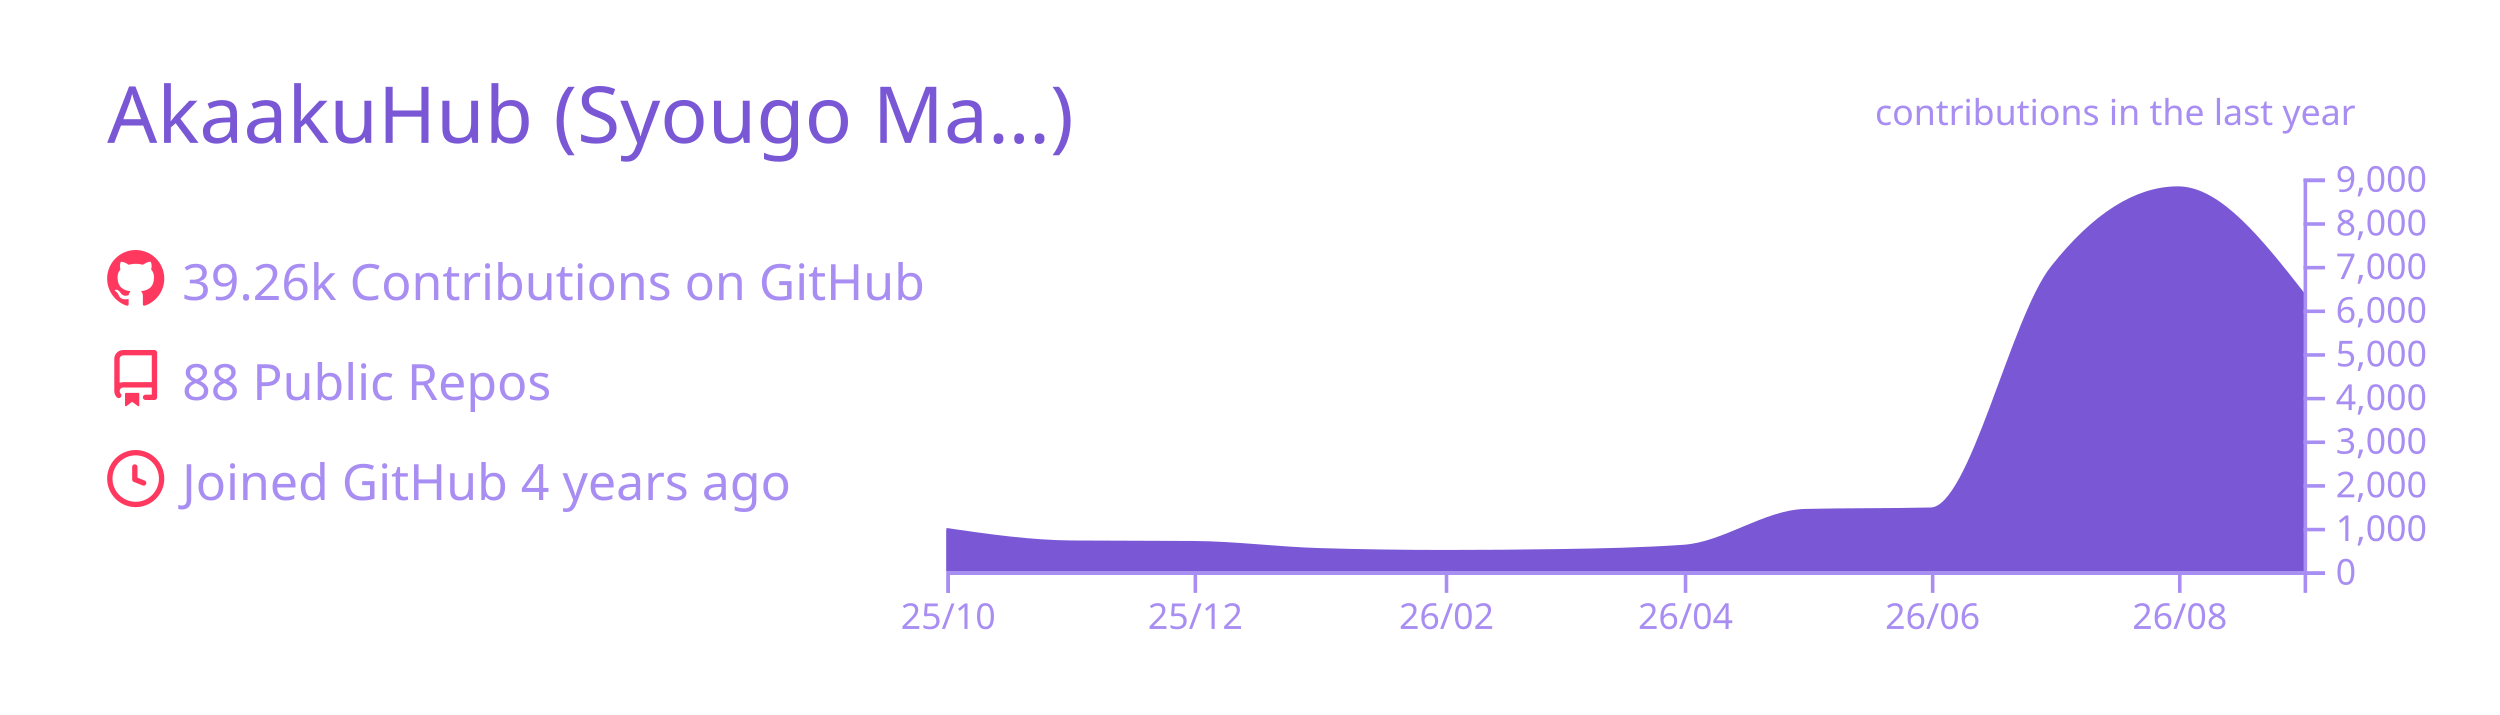
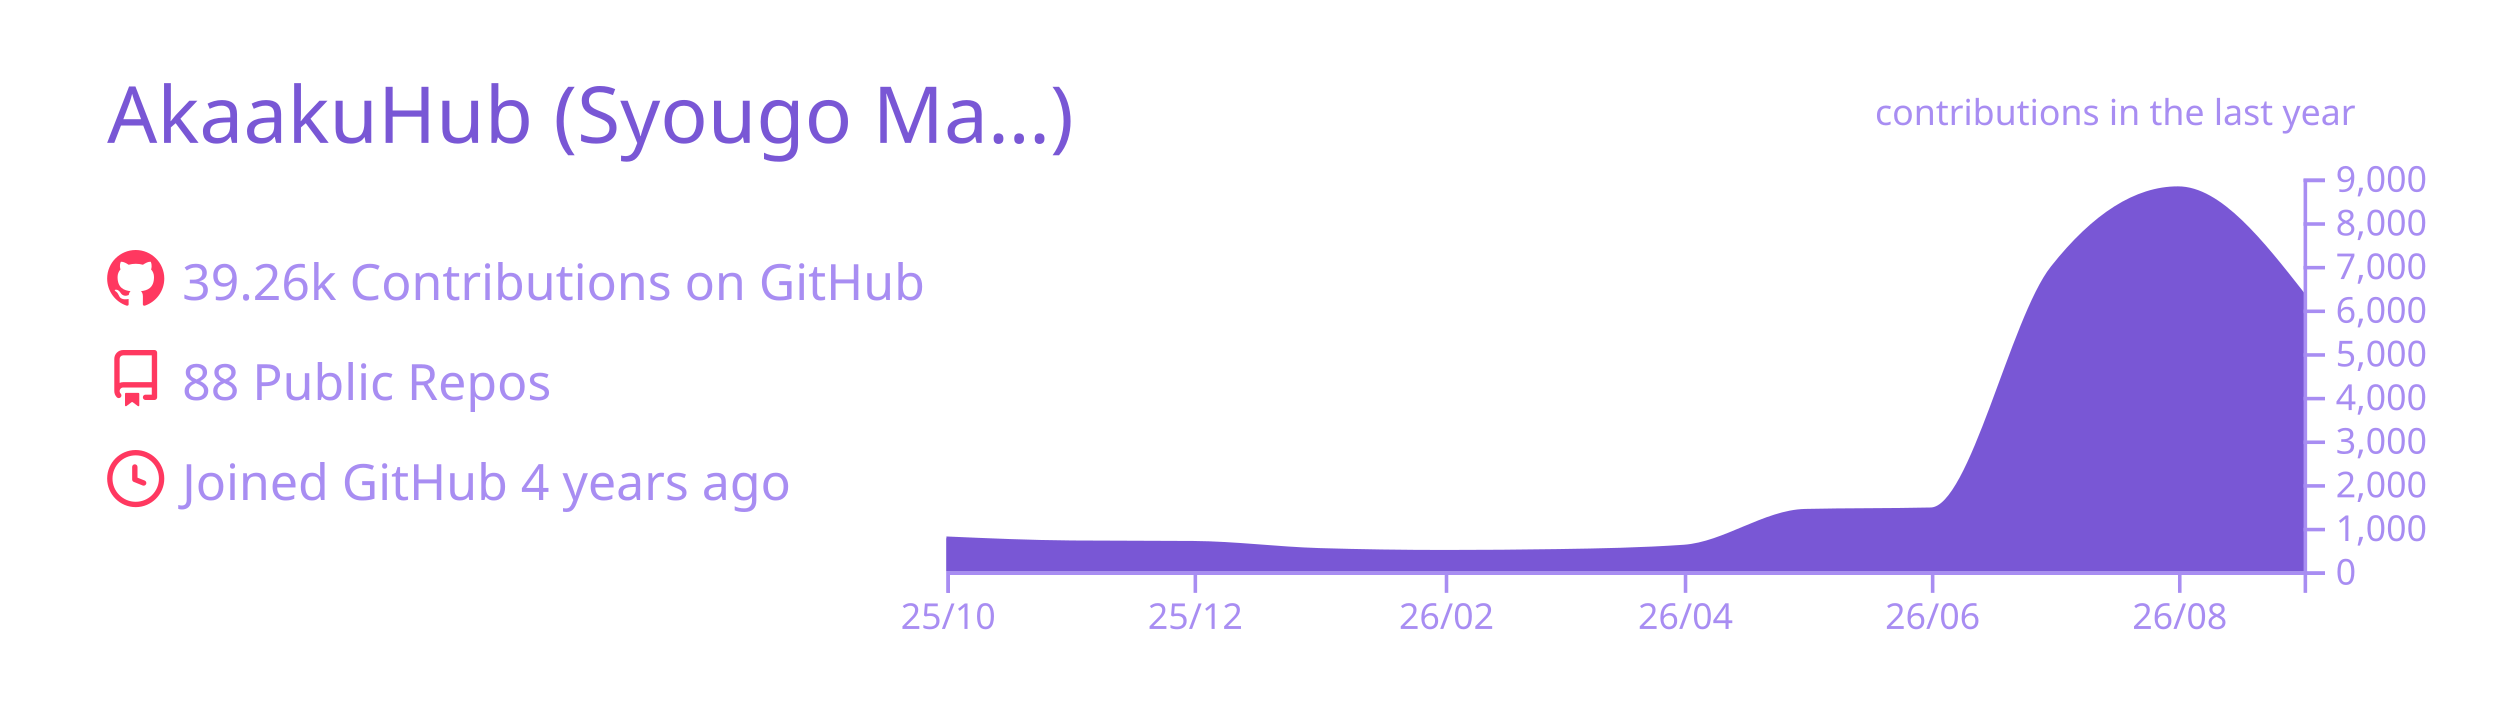
<svg xmlns="http://www.w3.org/2000/svg" width="700" height="200" viewBox="0 0 700 200">
  <style>* {
          font-family: 'Segoe UI', Ubuntu, "Helvetica Neue", Sans-Serif
        }</style>
  <g class="gpsc-root">
    <rect x="1" y="1" rx="5" ry="5" height="99%" width="99.714%" stroke="#000000" stroke-width="1" fill="#ffffff00" stroke-opacity="0" />
    <text x="30" y="40" class="gpsc-item" style="--gpsc-i: 0; font-size: 22px; fill: #7957d5;">AkaakuHub (Syougo Ma…)</text>
    <g transform="translate(0,40)">
      <g transform="translate(30,30)">
        <g class="gpsc-item" style="--gpsc-i: 0;">
          <g transform="translate(0,0)" width="14" height="14" fill="#ff3860">
            <path fill-rule="evenodd" d="M8 0C3.58 0 0 3.58 0 8c0 3.54 2.29 6.53 5.47 7.59.4.07.55-.17.55-.38 0-.19-.01-.82-.01-1.49-2.01.37-2.53-.49-2.69-.94-.09-.23-.48-.94-.82-1.13-.28-.15-.68-.52-.01-.53.63-.01 1.08.58 1.23.82.72 1.21 1.87.87 2.33.66.07-.52.28-.87.51-1.07-1.78-.2-3.64-.89-3.64-3.95 0-.87.31-1.59.82-2.15-.08-.2-.36-1.02.08-2.12 0 0 .67-.21 2.2.82.64-.18 1.32-.27 2-.27.68 0 1.36.09 2 .27 1.53-1.04 2.2-.82 2.2-.82.44 1.1.16 1.92.08 2.12.51.56.82 1.27.82 2.15 0 3.07-1.87 3.75-3.65 3.95.29.25.54.73.54 1.48 0 1.07-.01 1.93-.01 2.2 0 .21.15.46.55.38A8.013 8.013 0 0016 8c0-4.42-3.58-8-8-8z" />
          </g>
        </g>
        <g class="gpsc-item" style="--gpsc-i: 1;">
          <g transform="translate(0,28)" width="14" height="14" fill="#ff3860">
            <path fill-rule="evenodd" d="M2 2.5A2.5 2.5 0 014.5 0h8.75a.75.75 0 01.75.75v12.5a.75.75 0 01-.75.75h-2.5a.75.75 0 110-1.5h1.75v-2h-8a1 1 0 00-.714 1.7.75.75 0 01-1.072 1.05A2.495 2.495 0 012 11.5v-9zm10.5-1V9h-8c-.356 0-.694.074-1 .208V2.5a1 1 0 011-1h8zM5 12.25v3.25a.25.25 0 00.4.2l1.45-1.087a.25.25 0 01.3 0L8.6 15.7a.25.25 0 00.4-.2v-3.25a.25.25 0 00-.25-.25h-3.5a.25.25 0 00-.25.25z" />
          </g>
        </g>
        <g class="gpsc-item" style="--gpsc-i: 2;">
          <g transform="translate(0,56)" width="14" height="14" fill="#ff3860">
            <path fill-rule="evenodd" d="M1.5 8a6.5 6.5 0 1113 0 6.5 6.5 0 01-13 0zM8 0a8 8 0 100 16A8 8 0 008 0zm.5 4.75a.75.75 0 00-1.5 0v3.5a.75.75 0 00.471.696l2.5 1a.75.75 0 00.557-1.392L8.5 7.742V4.75z" />
          </g>
        </g>
        <text x="21" y="14" class="gpsc-item" style="--gpsc-i: 0; fill: #a88df2; font-size: 14px;">39.26k Contributions on GitHub</text>
        <text x="21" y="42" class="gpsc-item" style="--gpsc-i: 1; fill: #a88df2; font-size: 14px;">88 Public Repos</text>
        <text x="21" y="70" class="gpsc-item" style="--gpsc-i: 2; fill: #a88df2; font-size: 14px;">Joined GitHub 4 years ago</text>
      </g>
      <g color="#7957d5" transform="translate(295,10)">
        <clipPath id="gpsc-reveal-clip">
          <rect class="gpsc-reveal" x="-30" y="0" width="410" height="110" style="--gpsc-w: 410px; --gpsc-i: 3;" />
        </clipPath>
        <g clip-path="url(#gpsc-reveal-clip)" class="gpsc-chart" style="--gpsc-i: 3;">
-           <path transform="translate(-30,0)" stroke="#7957d5" fill="#7957d5" opacity="1" d="M0,98.352C11.721,100.048,23.443,101.743,35.164,101.836C46.507,101.925,57.851,101.88,69.194,101.97C80.915,102.063,92.637,103.612,104.358,103.962C116.08,104.313,127.801,104.488,139.522,104.488C150.109,104.488,160.697,104.406,171.284,104.243C183.005,104.063,194.726,103.84,206.448,103.033C217.791,102.253,229.134,93.259,240.478,92.999C252.199,92.73,263.92,92.864,275.642,92.596C286.985,92.335,298.328,39.232,309.672,24.897C321.393,10.083,333.114,2.677,344.836,2.677C356.557,2.677,368.279,17.618,380,32.56L380,110C368.279,110,356.557,110,344.836,110C333.114,110,321.393,110,309.672,110C298.328,110,286.985,110,275.642,110C263.92,110,252.199,110,240.478,110C229.134,110,217.791,110,206.448,110C194.726,110,183.005,110,171.284,110C160.697,110,150.109,110,139.522,110C127.801,110,116.08,110,104.358,110C92.637,110,80.915,110,69.194,110C57.851,110,46.507,110,35.164,110C23.443,110,11.721,110,0,110Z" />
+           <path transform="translate(-30,0)" stroke="#7957d5" fill="#7957d5" opacity="1" d="M0,100.711C11.721,101.227,23.443,101.743,35.164,101.836C46.507,101.925,57.851,101.88,69.194,101.97C80.915,102.063,92.637,103.612,104.358,103.962C116.08,104.313,127.801,104.488,139.522,104.488C150.109,104.488,160.697,104.406,171.284,104.243C183.005,104.063,194.726,103.84,206.448,103.033C217.791,102.253,229.134,93.259,240.478,92.999C252.199,92.73,263.92,92.864,275.642,92.596C286.985,92.335,298.328,39.232,309.672,24.897C321.393,10.083,333.114,2.677,344.836,2.677C356.557,2.677,368.279,17.618,380,32.56L380,110C368.279,110,356.557,110,344.836,110C333.114,110,321.393,110,309.672,110C298.328,110,286.985,110,275.642,110C263.92,110,252.199,110,240.478,110C229.134,110,217.791,110,206.448,110C194.726,110,183.005,110,171.284,110C160.697,110,150.109,110,139.522,110C127.801,110,116.08,110,104.358,110C92.637,110,80.915,110,69.194,110C57.851,110,46.507,110,35.164,110C23.443,110,11.721,110,0,110Z" />
        </g>
        <g color="#a88df2" transform="translate(-30,110)" fill="none" font-size="10" font-family="sans-serif" text-anchor="middle">
          <path class="domain" stroke="currentColor" d="M0.5,6V0.5H380.5V6" />
          <g class="tick" opacity="1" transform="translate(0.5,0)">
            <line stroke="currentColor" y2="6" />
            <text fill="currentColor" y="9" dy="0.71em">25/10</text>
          </g>
          <g class="tick" opacity="1" transform="translate(69.69403,0)">
            <line stroke="currentColor" y2="6" />
            <text fill="currentColor" y="9" dy="0.71em">25/12</text>
          </g>
          <g class="tick" opacity="1" transform="translate(140.0224,0)">
            <line stroke="currentColor" y2="6" />
            <text fill="currentColor" y="9" dy="0.71em">26/02</text>
          </g>
          <g class="tick" opacity="1" transform="translate(206.9478,0)">
            <line stroke="currentColor" y2="6" />
            <text fill="currentColor" y="9" dy="0.71em">26/04</text>
          </g>
          <g class="tick" opacity="1" transform="translate(276.1418,0)">
            <line stroke="currentColor" y2="6" />
            <text fill="currentColor" y="9" dy="0.71em">26/06</text>
          </g>
          <g class="tick" opacity="1" transform="translate(345.3358,0)">
            <line stroke="currentColor" y2="6" />
            <text fill="currentColor" y="9" dy="0.71em">26/08</text>
          </g>
        </g>
        <g color="#a88df2" transform="translate(350,0)" fill="none" font-size="10" font-family="sans-serif" text-anchor="start">
          <path class="domain" stroke="currentColor" d="M6,110.5H0.5V0.5H6" />
          <g class="tick" opacity="1" transform="translate(0,110.5)">
            <line stroke="currentColor" x2="6" />
            <text fill="currentColor" x="9" dy="0.32em">0</text>
          </g>
          <g class="tick" opacity="1" transform="translate(0,98.27778)">
            <line stroke="currentColor" x2="6" />
            <text fill="currentColor" x="9" dy="0.32em">1,000</text>
          </g>
          <g class="tick" opacity="1" transform="translate(0,86.05556)">
            <line stroke="currentColor" x2="6" />
            <text fill="currentColor" x="9" dy="0.32em">2,000</text>
          </g>
          <g class="tick" opacity="1" transform="translate(0,73.83333)">
            <line stroke="currentColor" x2="6" />
            <text fill="currentColor" x="9" dy="0.32em">3,000</text>
          </g>
          <g class="tick" opacity="1" transform="translate(0,61.61111)">
            <line stroke="currentColor" x2="6" />
            <text fill="currentColor" x="9" dy="0.32em">4,000</text>
          </g>
          <g class="tick" opacity="1" transform="translate(0,49.38889)">
            <line stroke="currentColor" x2="6" />
            <text fill="currentColor" x="9" dy="0.32em">5,000</text>
          </g>
          <g class="tick" opacity="1" transform="translate(0,37.16667)">
            <line stroke="currentColor" x2="6" />
            <text fill="currentColor" x="9" dy="0.32em">6,000</text>
          </g>
          <g class="tick" opacity="1" transform="translate(0,24.94444)">
            <line stroke="currentColor" x2="6" />
            <text fill="currentColor" x="9" dy="0.32em">7,000</text>
          </g>
          <g class="tick" opacity="1" transform="translate(0,12.72222)">
            <line stroke="currentColor" x2="6" />
            <text fill="currentColor" x="9" dy="0.32em">8,000</text>
          </g>
          <g class="tick" opacity="1" transform="translate(0,0.5)">
            <line stroke="currentColor" x2="6" />
            <text fill="currentColor" x="9" dy="0.32em">9,000</text>
          </g>
        </g>
        <g>
          <text y="-15" x="230" style="fill: #a88df2; font-size: 10px;">contributions in the last year</text>
        </g>
      </g>
    </g>
  </g>
</svg>
